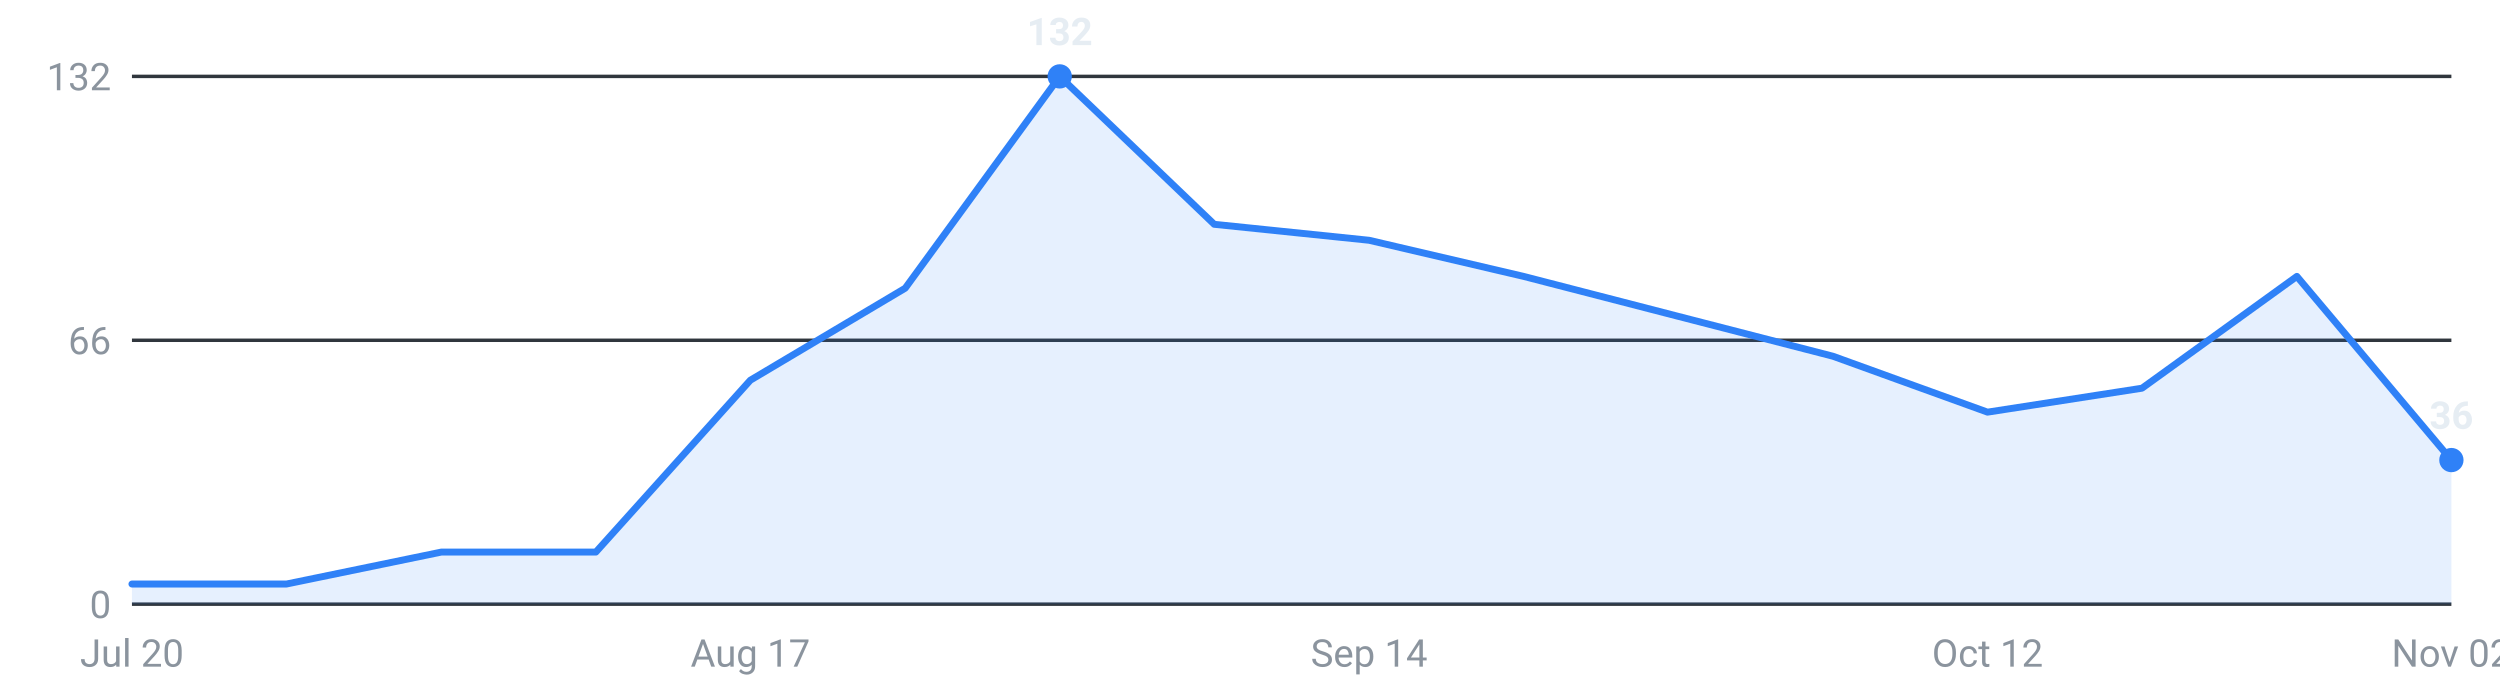
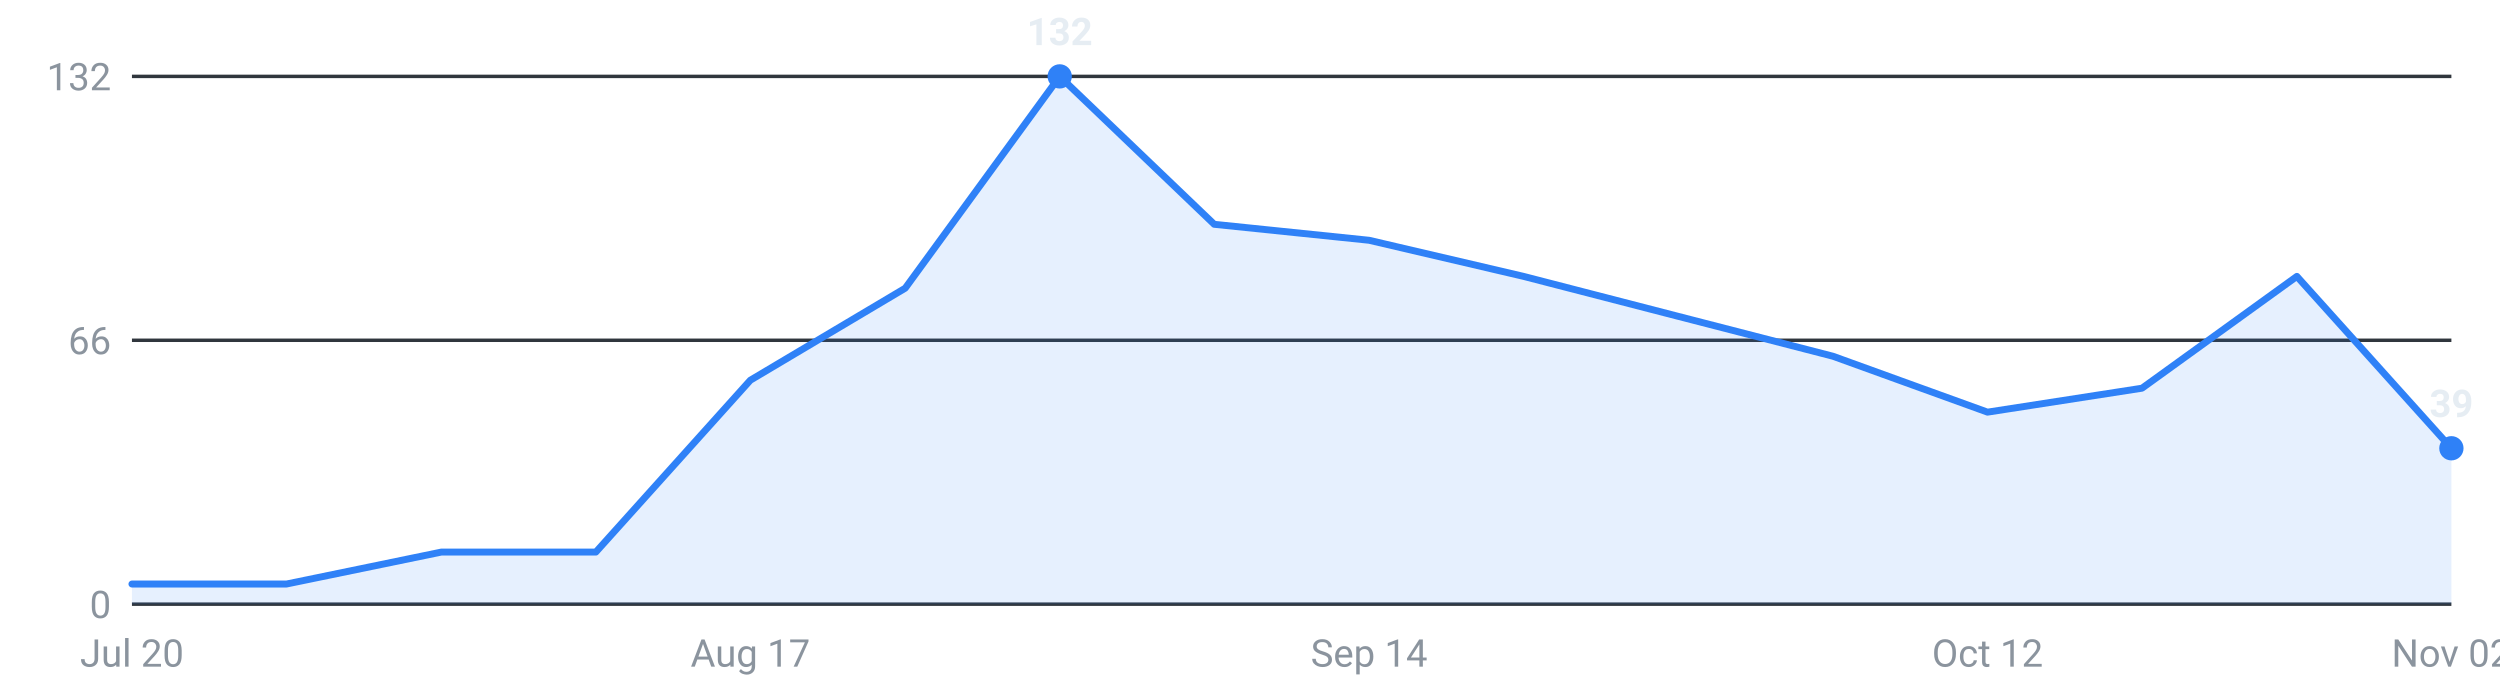
<svg xmlns="http://www.w3.org/2000/svg" viewBox="0 0 720 200" width="720" height="200" role="img" aria-label="Internships posted per week, last 16 weeks">
  <g font-family="-apple-system,Segoe UI,Roboto,sans-serif" font-size="11">
    <line x1="38" y1="174.0" x2="706" y2="174.0" stroke="#30363d" stroke-width="1" />
    <text x="32" y="178.0" text-anchor="end" fill="#8b949e">0</text>
    <line x1="38" y1="98.0" x2="706" y2="98.0" stroke="#30363d" stroke-width="1" />
    <text x="32" y="102.0" text-anchor="end" fill="#8b949e">66</text>
    <line x1="38" y1="22.0" x2="706" y2="22.0" stroke="#30363d" stroke-width="1" />
    <text x="32" y="26.0" text-anchor="end" fill="#8b949e">132</text>
-     <path d="M38.0,174 L38.0,168.2 L82.5,168.2 L127.1,159.0 L171.6,159.0 L216.1,109.5 L260.7,83.0 L305.2,22.0 L349.7,64.6 L394.3,69.2 L438.8,79.6 L483.3,91.1 L527.9,102.6 L572.4,118.7 L616.9,111.8 L661.5,79.6 L706.0,132.5 L706.0,174 Z" fill="#2f81f7" fill-opacity="0.12" />
-     <polyline points="38.0,168.2 82.5,168.2 127.1,159.0 171.6,159.0 216.1,109.5 260.7,83.0 305.2,22.0 349.7,64.6 394.3,69.2 438.8,79.6 483.3,91.1 527.9,102.6 572.4,118.7 616.9,111.8 661.5,79.6 706.0,132.5" fill="none" stroke="#2f81f7" stroke-width="2" stroke-linejoin="round" stroke-linecap="round" />
+     <path d="M38.0,174 L38.0,168.2 L82.5,168.2 L127.1,159.0 L171.6,159.0 L216.1,109.5 L260.7,83.0 L305.2,22.0 L349.7,64.6 L394.3,69.2 L438.8,79.6 L483.3,91.1 L527.9,102.6 L572.4,118.7 L616.9,111.8 L661.5,79.6 L706.0,129.1 L706.0,174 Z" fill="#2f81f7" fill-opacity="0.12" />
+     <polyline points="38.0,168.2 82.5,168.2 127.1,159.0 171.6,159.0 216.1,109.5 260.7,83.0 305.2,22.0 349.7,64.6 394.3,69.2 438.8,79.6 483.3,91.1 527.9,102.6 572.4,118.7 616.9,111.8 661.5,79.6 706.0,129.1" fill="none" stroke="#2f81f7" stroke-width="2" stroke-linejoin="round" stroke-linecap="round" />
    <circle cx="305.2" cy="22.0" r="3.5" fill="#2f81f7" />
    <text x="305.2" y="13.0" text-anchor="middle" fill="#e6edf3" font-weight="600">132</text>
-     <circle cx="706.0" cy="132.5" r="3.5" fill="#2f81f7" />
-     <text x="706.0" y="123.5" text-anchor="middle" fill="#e6edf3" font-weight="600">36</text>
+     <circle cx="706.0" cy="129.1" r="3.5" fill="#2f81f7" />
+     <text x="706.0" y="120.1" text-anchor="middle" fill="#e6edf3" font-weight="600">39</text>
    <text x="38.0" y="192" text-anchor="middle" fill="#8b949e">Jul 20</text>
    <text x="216.1" y="192" text-anchor="middle" fill="#8b949e">Aug 17</text>
    <text x="394.3" y="192" text-anchor="middle" fill="#8b949e">Sep 14</text>
    <text x="572.4" y="192" text-anchor="middle" fill="#8b949e">Oct 12</text>
    <text x="706.0" y="192" text-anchor="middle" fill="#8b949e">Nov 02</text>
  </g>
</svg>
